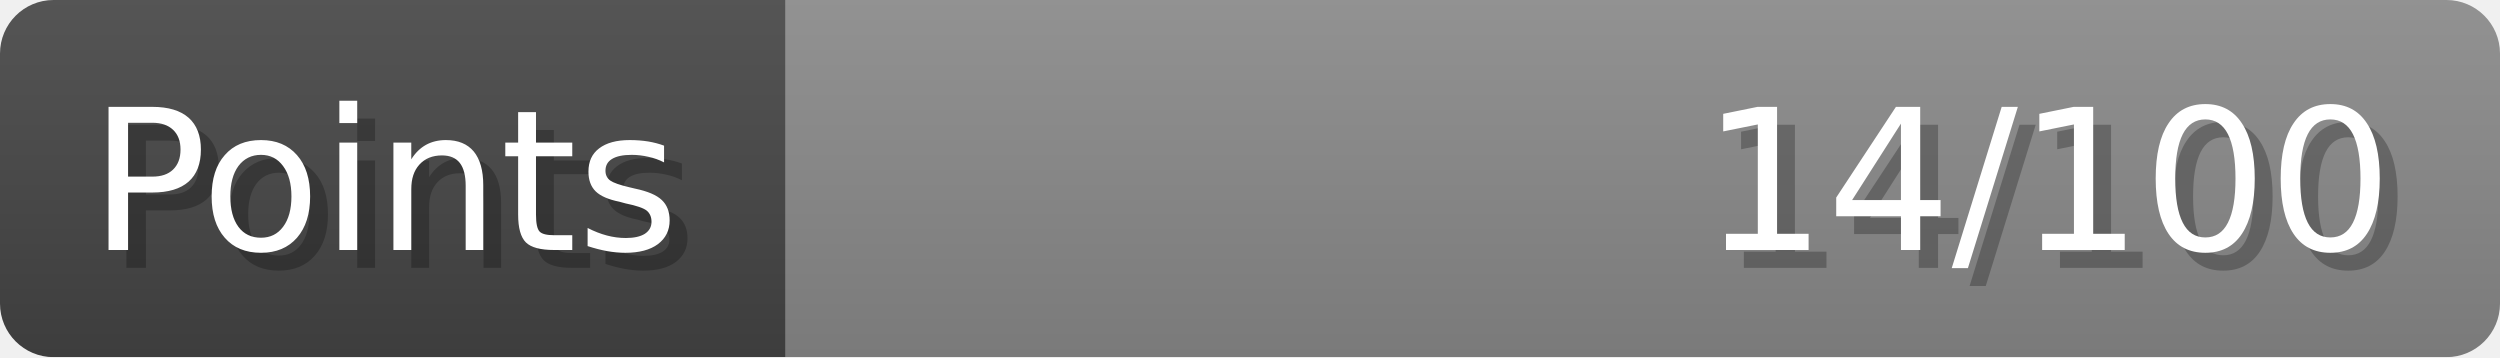
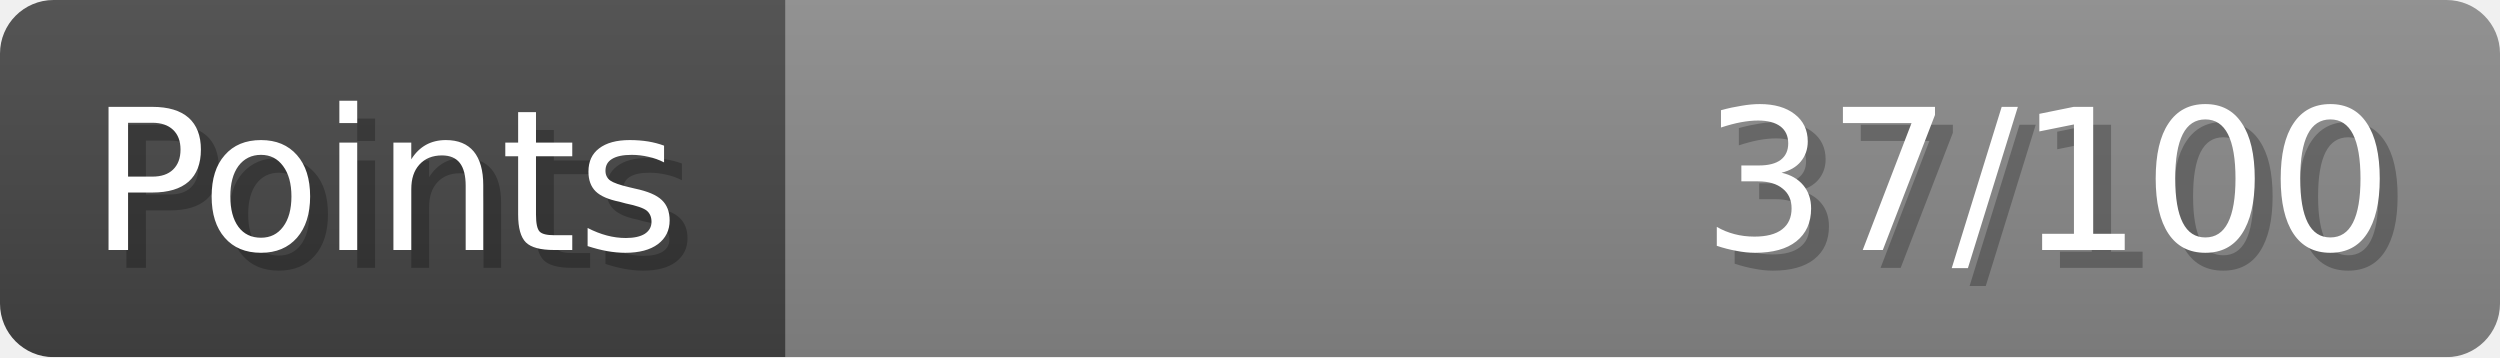
- <svg xmlns="http://www.w3.org/2000/svg" width="140px" height="20px" role="img" aria-label="Points: 14/100">
+ <svg xmlns="http://www.w3.org/2000/svg" width="140px" height="20px" role="img" aria-label="Points: 37/100">
  <linearGradient id="a" x2="0" y2="100%">
    <stop offset="0" stop-opacity=".1" stop-color="#EEE" />
    <stop offset="1" stop-opacity=".1" />
  </linearGradient>
  <mask id="m">
    <rect width="100%" height="100%" rx="3" fill="#FFF" />
  </mask>
  <g mask="url(#m)">
    <rect x="0" y="0" width="44" height="20" fill="#444" />
    <svg x="44" y="0" width="96" height="20">
      <rect width="100%" height="100%" fill="#888888" />
      <rect width="0%" height="100%" fill="#33CC11" transform="">
-         <animate attributeName="width" begin="0.5s" dur="600ms" from="0%" to="14%" repeatCount="1" fill="freeze" calcMode="spline" keyTimes="0; 1" keySplines="0.3, 0.61, 0.355, 1" />
+         <animate attributeName="width" begin="0.5s" dur="600ms" from="0%" to="37%" repeatCount="1" fill="freeze" calcMode="spline" keyTimes="0; 1" keySplines="0.3, 0.61, 0.355, 1" />
      </rect>
    </svg>
    <rect width="140" height="20" fill="url(#a)" />
  </g>
  <g aria-hidden="true" font-size="11" font-family="Verdana, DejaVu Sans, sans-serif" fill="#FFFFFF">
    <text x="6" y="15" fill="#000" opacity="0.25">Points</text>
    <text x="5" y="14">Points</text>
-     <text x="135" y="15" fill="#000" opacity="0.25" text-anchor="end">14/100</text>
-     <text x="134" y="14" text-anchor="end">14/100</text>
+     <text x="135" y="15" fill="#000" opacity="0.25" text-anchor="end">37/100</text>
+     <text x="134" y="14" text-anchor="end">37/100</text>
  </g>
</svg>
